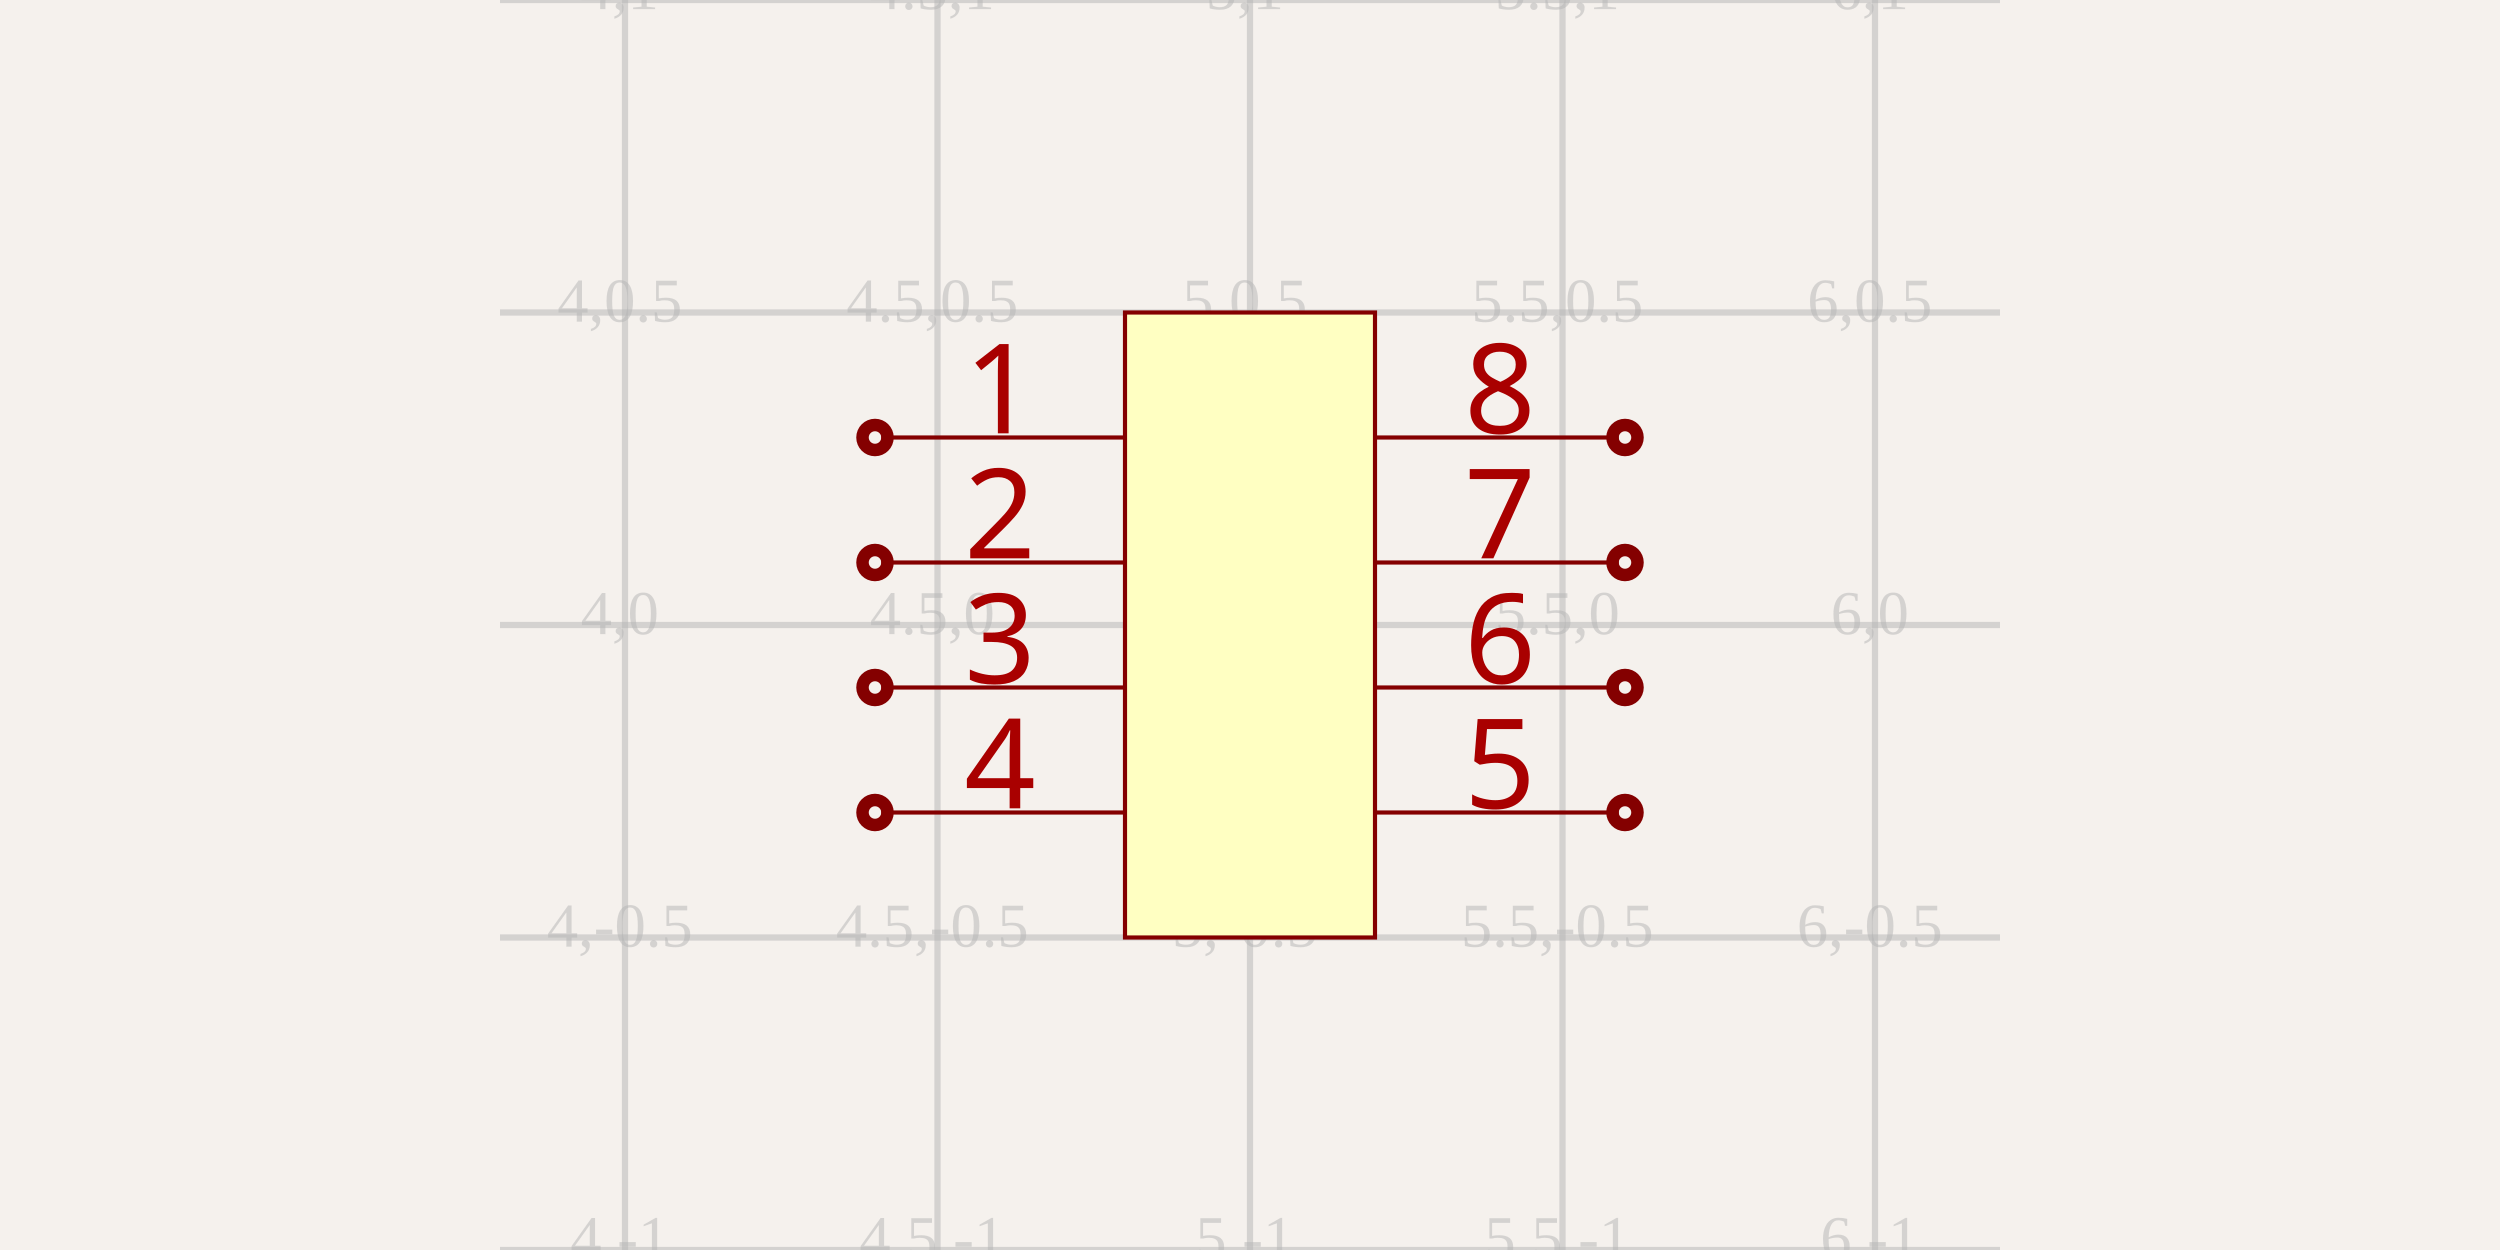
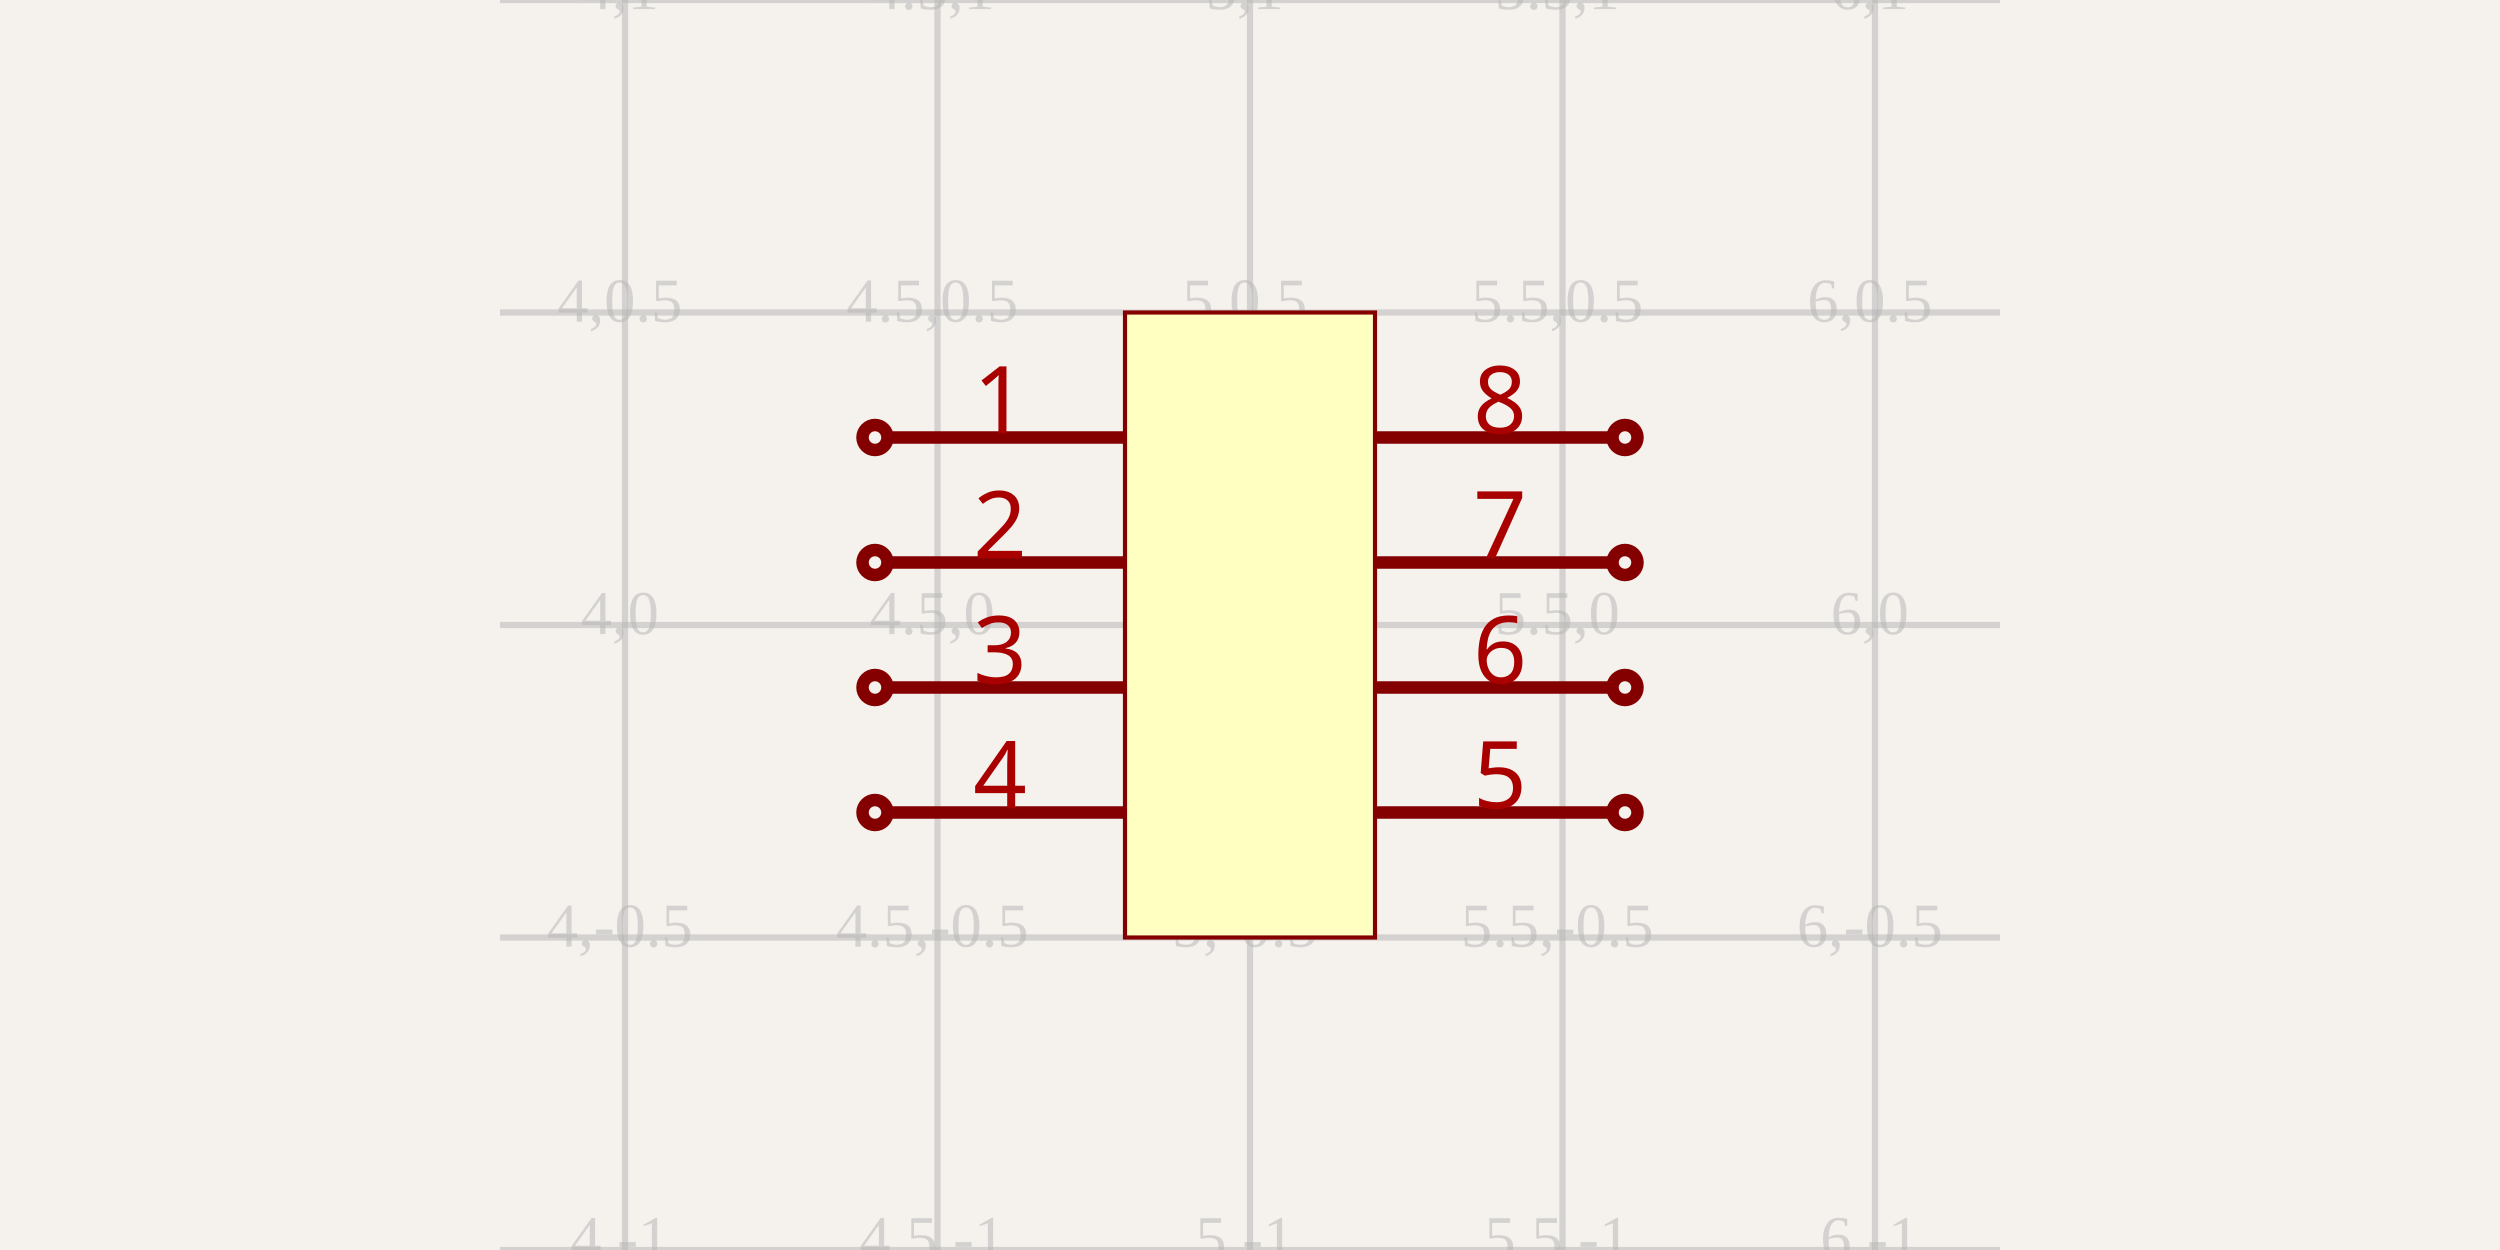
<svg xmlns="http://www.w3.org/2000/svg" width="1200" height="600" style="background-color: rgb(245, 241, 237)">
  <style>
              .boundary { fill: rgb(245, 241, 237); }
              .schematic-boundary { fill: none; stroke: #fff; stroke-width: 0.3; }
              .component { fill: none; stroke: rgb(132, 0, 0); }
              .chip { fill: rgb(255, 255, 194); stroke: rgb(132, 0, 0); }
              .component-pin { fill: none; stroke: rgb(132, 0, 0); }
              .trace { stroke: rgb(0, 150, 0); stroke-width: 2px; fill: none; }
              .text { font-family: Arial, sans-serif; font-size: 2px; fill: rgb(0, 150, 0); }
              .pin-number { fill: rgb(169, 0, 0); }
              .port-label { fill: rgb(0, 100, 100); }
              .component-name { font-size: 0.25px; fill: rgb(0, 100, 100); }
            </style>
  <rect class="boundary" x="0" y="0" width="1200" height="600" />
  <g class="grid">
    <line x1="300" y1="600" x2="300" y2="0" stroke="rgb(181, 181, 181)" stroke-width="3" stroke-opacity="0.5" />
    <line x1="450" y1="600" x2="450" y2="0" stroke="rgb(181, 181, 181)" stroke-width="3" stroke-opacity="0.5" />
    <line x1="600" y1="600" x2="600" y2="0" stroke="rgb(181, 181, 181)" stroke-width="3" stroke-opacity="0.5" />
    <line x1="750" y1="600" x2="750" y2="0" stroke="rgb(181, 181, 181)" stroke-width="3" stroke-opacity="0.5" />
    <line x1="900" y1="600" x2="900" y2="0" stroke="rgb(181, 181, 181)" stroke-width="3" stroke-opacity="0.5" />
    <line x1="240" y1="600" x2="960" y2="600" stroke="rgb(181, 181, 181)" stroke-width="3" stroke-opacity="0.5" />
    <line x1="240" y1="450" x2="960" y2="450" stroke="rgb(181, 181, 181)" stroke-width="3" stroke-opacity="0.5" />
    <line x1="240" y1="300" x2="960" y2="300" stroke="rgb(181, 181, 181)" stroke-width="3" stroke-opacity="0.5" />
    <line x1="240" y1="150" x2="960" y2="150" stroke="rgb(181, 181, 181)" stroke-width="3" stroke-opacity="0.5" />
    <line x1="240" y1="0" x2="960" y2="0" stroke="rgb(181, 181, 181)" stroke-width="3" stroke-opacity="0.5" />
    <text x="297.5" y="597.5" fill="rgb(181, 181, 181)" font-size="30" fill-opacity="0.5" text-anchor="middle" dominant-baseline="middle">4,-1</text>
    <text x="297.5" y="447.5" fill="rgb(181, 181, 181)" font-size="30" fill-opacity="0.5" text-anchor="middle" dominant-baseline="middle">4,-0.5</text>
    <text x="297.5" y="297.5" fill="rgb(181, 181, 181)" font-size="30" fill-opacity="0.5" text-anchor="middle" dominant-baseline="middle">4,0</text>
    <text x="297.5" y="147.5" fill="rgb(181, 181, 181)" font-size="30" fill-opacity="0.5" text-anchor="middle" dominant-baseline="middle">4,0.5</text>
    <text x="297.5" y="-2.5" fill="rgb(181, 181, 181)" font-size="30" fill-opacity="0.5" text-anchor="middle" dominant-baseline="middle">4,1</text>
    <text x="447.5" y="597.5" fill="rgb(181, 181, 181)" font-size="30" fill-opacity="0.5" text-anchor="middle" dominant-baseline="middle">4.5,-1</text>
    <text x="447.5" y="447.5" fill="rgb(181, 181, 181)" font-size="30" fill-opacity="0.5" text-anchor="middle" dominant-baseline="middle">4.5,-0.5</text>
    <text x="447.5" y="297.5" fill="rgb(181, 181, 181)" font-size="30" fill-opacity="0.5" text-anchor="middle" dominant-baseline="middle">4.5,0</text>
    <text x="447.5" y="147.5" fill="rgb(181, 181, 181)" font-size="30" fill-opacity="0.5" text-anchor="middle" dominant-baseline="middle">4.5,0.5</text>
    <text x="447.5" y="-2.5" fill="rgb(181, 181, 181)" font-size="30" fill-opacity="0.5" text-anchor="middle" dominant-baseline="middle">4.5,1</text>
    <text x="597.5" y="597.5" fill="rgb(181, 181, 181)" font-size="30" fill-opacity="0.5" text-anchor="middle" dominant-baseline="middle">5,-1</text>
    <text x="597.5" y="447.5" fill="rgb(181, 181, 181)" font-size="30" fill-opacity="0.5" text-anchor="middle" dominant-baseline="middle">5,-0.5</text>
    <text x="597.5" y="297.5" fill="rgb(181, 181, 181)" font-size="30" fill-opacity="0.5" text-anchor="middle" dominant-baseline="middle">5,0</text>
    <text x="597.5" y="147.5" fill="rgb(181, 181, 181)" font-size="30" fill-opacity="0.5" text-anchor="middle" dominant-baseline="middle">5,0.5</text>
    <text x="597.5" y="-2.5" fill="rgb(181, 181, 181)" font-size="30" fill-opacity="0.5" text-anchor="middle" dominant-baseline="middle">5,1</text>
    <text x="747.5" y="597.5" fill="rgb(181, 181, 181)" font-size="30" fill-opacity="0.5" text-anchor="middle" dominant-baseline="middle">5.5,-1</text>
    <text x="747.5" y="447.5" fill="rgb(181, 181, 181)" font-size="30" fill-opacity="0.5" text-anchor="middle" dominant-baseline="middle">5.5,-0.5</text>
    <text x="747.5" y="297.5" fill="rgb(181, 181, 181)" font-size="30" fill-opacity="0.5" text-anchor="middle" dominant-baseline="middle">5.5,0</text>
    <text x="747.5" y="147.5" fill="rgb(181, 181, 181)" font-size="30" fill-opacity="0.5" text-anchor="middle" dominant-baseline="middle">5.5,0.5</text>
    <text x="747.5" y="-2.5" fill="rgb(181, 181, 181)" font-size="30" fill-opacity="0.5" text-anchor="middle" dominant-baseline="middle">5.5,1</text>
    <text x="897.5" y="597.5" fill="rgb(181, 181, 181)" font-size="30" fill-opacity="0.5" text-anchor="middle" dominant-baseline="middle">6,-1</text>
    <text x="897.5" y="447.5" fill="rgb(181, 181, 181)" font-size="30" fill-opacity="0.5" text-anchor="middle" dominant-baseline="middle">6,-0.5</text>
    <text x="897.5" y="297.5" fill="rgb(181, 181, 181)" font-size="30" fill-opacity="0.5" text-anchor="middle" dominant-baseline="middle">6,0</text>
    <text x="897.5" y="147.5" fill="rgb(181, 181, 181)" font-size="30" fill-opacity="0.5" text-anchor="middle" dominant-baseline="middle">6,0.5</text>
    <text x="897.5" y="-2.5" fill="rgb(181, 181, 181)" font-size="30" fill-opacity="0.5" text-anchor="middle" dominant-baseline="middle">6,1</text>
  </g>
  <rect class="component chip" x="540" y="150" width="120" height="300" stroke-width="2px" />
-   <line class="component-pin" x1="423" y1="210" x2="540" y2="210" stroke-width="2px" />
-   <circle class="component-pin" cx="420" cy="210" r="3" stroke-width="12px" />
-   <text class="pin-number" x="480" y="208" style="font-family: sans-serif;" fill="rgb(169, 0, 0)" text-anchor="middle" dominant-baseline="auto" font-size="60px" transform="">1</text>
-   <line class="component-pin" x1="777" y1="210" x2="660" y2="210" stroke-width="2px" />
-   <circle class="component-pin" cx="780" cy="210" r="3" stroke-width="12px" />
-   <text class="pin-number" x="720" y="208" style="font-family: sans-serif;" fill="rgb(169, 0, 0)" text-anchor="middle" dominant-baseline="auto" font-size="60px" transform="">8</text>
-   <line class="component-pin" x1="423" y1="270" x2="540" y2="270" stroke-width="2px" />
-   <circle class="component-pin" cx="420" cy="270" r="3" stroke-width="12px" />
-   <text class="pin-number" x="480" y="268" style="font-family: sans-serif;" fill="rgb(169, 0, 0)" text-anchor="middle" dominant-baseline="auto" font-size="60px" transform="">2</text>
-   <line class="component-pin" x1="423" y1="330" x2="540" y2="330" stroke-width="2px" />
-   <circle class="component-pin" cx="420" cy="330" r="3" stroke-width="12px" />
-   <text class="pin-number" x="480" y="328" style="font-family: sans-serif;" fill="rgb(169, 0, 0)" text-anchor="middle" dominant-baseline="auto" font-size="60px" transform="">3</text>
-   <line class="component-pin" x1="423" y1="390" x2="540" y2="390" stroke-width="2px" />
-   <circle class="component-pin" cx="420" cy="390" r="3" stroke-width="12px" />
-   <text class="pin-number" x="480" y="388" style="font-family: sans-serif;" fill="rgb(169, 0, 0)" text-anchor="middle" dominant-baseline="auto" font-size="60px" transform="">4</text>
-   <line class="component-pin" x1="777" y1="390" x2="660" y2="390" stroke-width="2px" />
-   <circle class="component-pin" cx="780" cy="390" r="3" stroke-width="12px" />
-   <text class="pin-number" x="720" y="388" style="font-family: sans-serif;" fill="rgb(169, 0, 0)" text-anchor="middle" dominant-baseline="auto" font-size="60px" transform="">5</text>
-   <line class="component-pin" x1="777" y1="330" x2="660" y2="330" stroke-width="2px" />
-   <circle class="component-pin" cx="780" cy="330" r="3" stroke-width="12px" />
-   <text class="pin-number" x="720" y="328" style="font-family: sans-serif;" fill="rgb(169, 0, 0)" text-anchor="middle" dominant-baseline="auto" font-size="60px" transform="">6</text>
-   <line class="component-pin" x1="777" y1="270" x2="660" y2="270" stroke-width="2px" />
-   <circle class="component-pin" cx="780" cy="270" r="3" stroke-width="12px" />
-   <text class="pin-number" x="720" y="268" style="font-family: sans-serif;" fill="rgb(169, 0, 0)" text-anchor="middle" dominant-baseline="auto" font-size="60px" transform="">7</text>
+   <line class="component-pin" x1="426" y1="210" x2="540" y2="210" stroke-width="6px" />
+   <circle class="component-pin" cx="420" cy="210" r="6" stroke-width="6px" />
+   <text class="pin-number" x="480" y="208" style="font-family: sans-serif;" fill="rgb(169, 0, 0)" text-anchor="middle" dominant-baseline="auto" font-size="45px" transform="">1</text>
+   <line class="component-pin" x1="774" y1="210" x2="660" y2="210" stroke-width="6px" />
+   <circle class="component-pin" cx="780" cy="210" r="6" stroke-width="6px" />
+   <text class="pin-number" x="720" y="208" style="font-family: sans-serif;" fill="rgb(169, 0, 0)" text-anchor="middle" dominant-baseline="auto" font-size="45px" transform="">8</text>
+   <line class="component-pin" x1="426" y1="270" x2="540" y2="270" stroke-width="6px" />
+   <circle class="component-pin" cx="420" cy="270" r="6" stroke-width="6px" />
+   <text class="pin-number" x="480" y="268" style="font-family: sans-serif;" fill="rgb(169, 0, 0)" text-anchor="middle" dominant-baseline="auto" font-size="45px" transform="">2</text>
+   <line class="component-pin" x1="426" y1="330" x2="540" y2="330" stroke-width="6px" />
+   <circle class="component-pin" cx="420" cy="330" r="6" stroke-width="6px" />
+   <text class="pin-number" x="480" y="328" style="font-family: sans-serif;" fill="rgb(169, 0, 0)" text-anchor="middle" dominant-baseline="auto" font-size="45px" transform="">3</text>
+   <line class="component-pin" x1="426" y1="390" x2="540" y2="390" stroke-width="6px" />
+   <circle class="component-pin" cx="420" cy="390" r="6" stroke-width="6px" />
+   <text class="pin-number" x="480" y="388" style="font-family: sans-serif;" fill="rgb(169, 0, 0)" text-anchor="middle" dominant-baseline="auto" font-size="45px" transform="">4</text>
+   <line class="component-pin" x1="774" y1="390" x2="660" y2="390" stroke-width="6px" />
+   <circle class="component-pin" cx="780" cy="390" r="6" stroke-width="6px" />
+   <text class="pin-number" x="720" y="388" style="font-family: sans-serif;" fill="rgb(169, 0, 0)" text-anchor="middle" dominant-baseline="auto" font-size="45px" transform="">5</text>
+   <line class="component-pin" x1="774" y1="330" x2="660" y2="330" stroke-width="6px" />
+   <circle class="component-pin" cx="780" cy="330" r="6" stroke-width="6px" />
+   <text class="pin-number" x="720" y="328" style="font-family: sans-serif;" fill="rgb(169, 0, 0)" text-anchor="middle" dominant-baseline="auto" font-size="45px" transform="">6</text>
+   <line class="component-pin" x1="774" y1="270" x2="660" y2="270" stroke-width="6px" />
+   <circle class="component-pin" cx="780" cy="270" r="6" stroke-width="6px" />
+   <text class="pin-number" x="720" y="268" style="font-family: sans-serif;" fill="rgb(169, 0, 0)" text-anchor="middle" dominant-baseline="auto" font-size="45px" transform="">7</text>
</svg>
